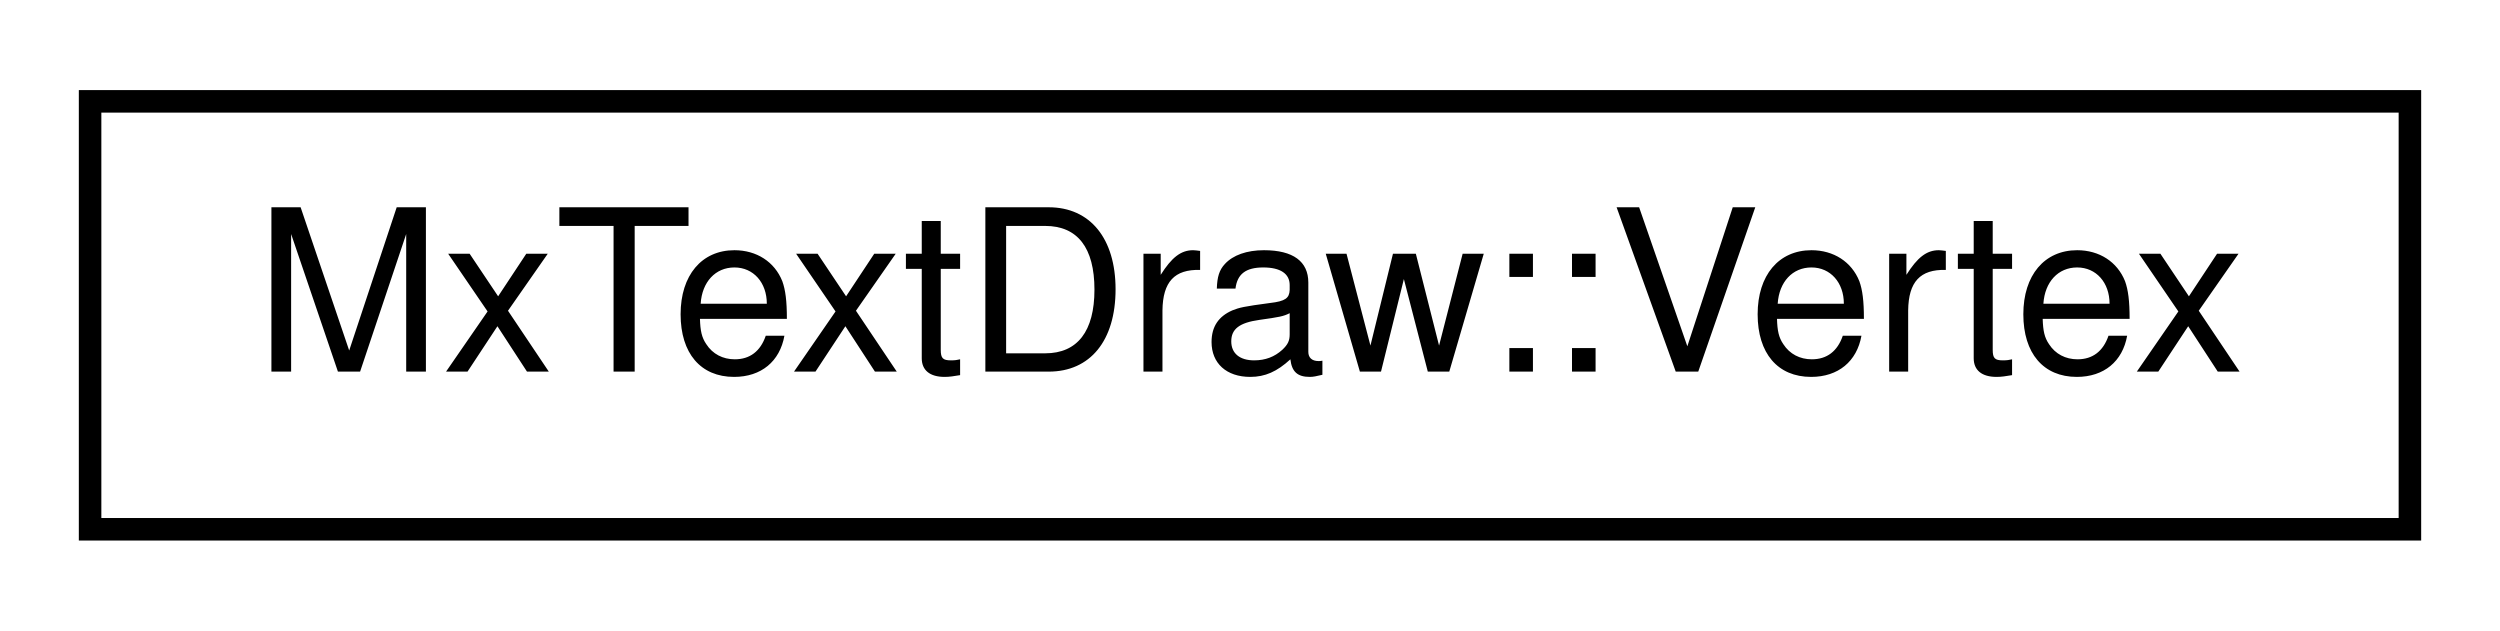
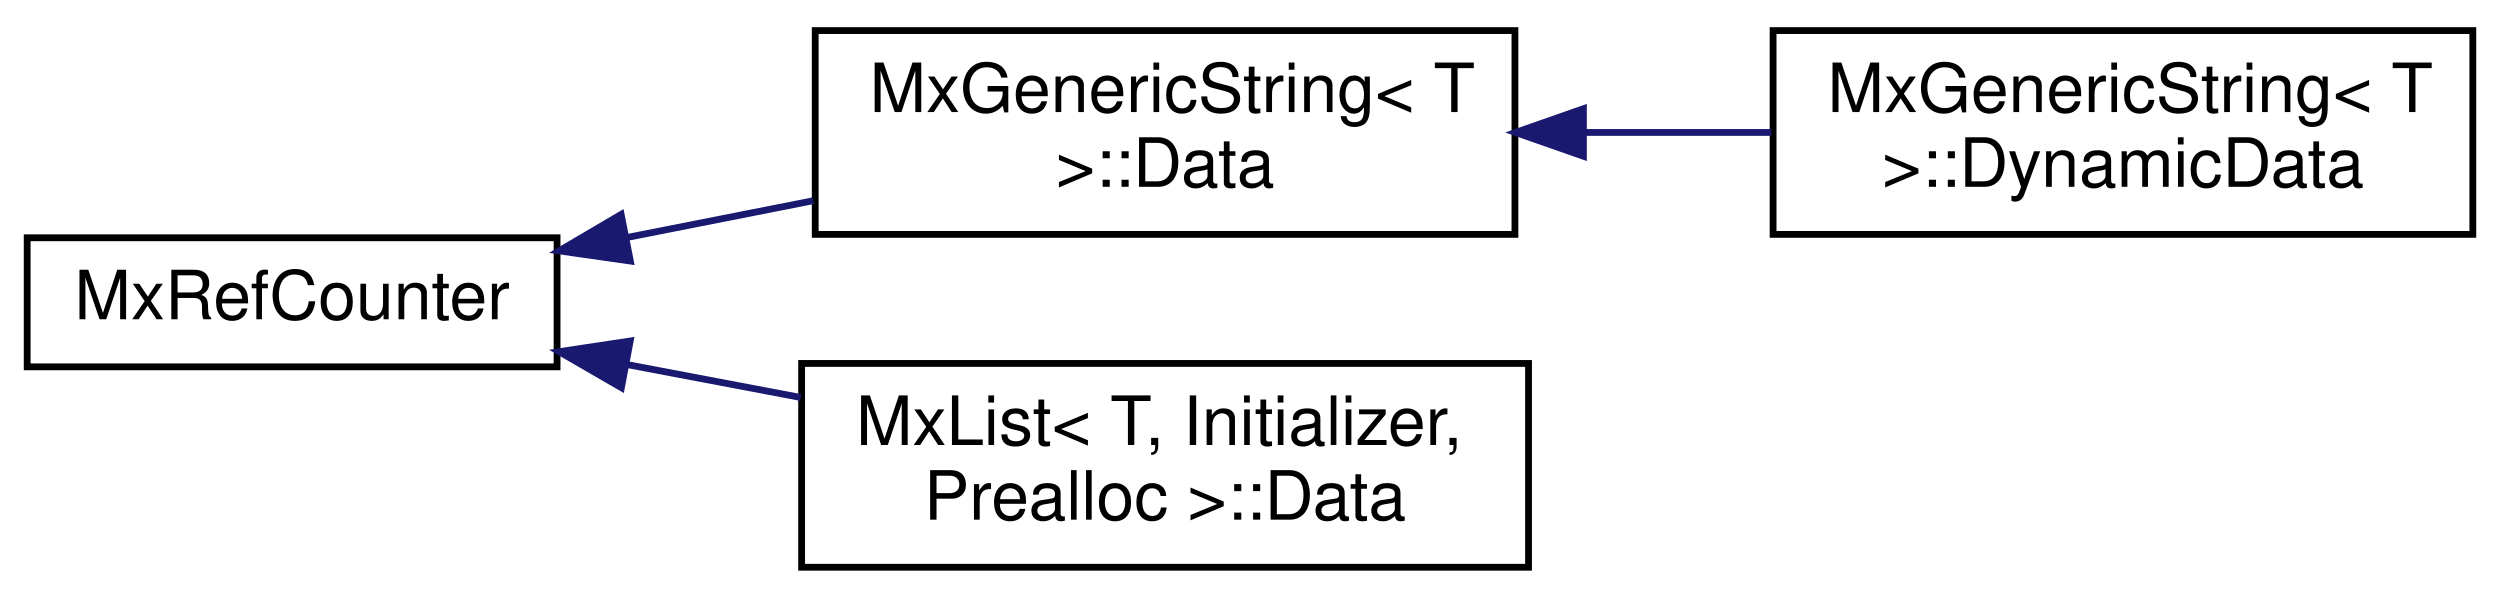
- <svg xmlns="http://www.w3.org/2000/svg" xmlns:xlink="http://www.w3.org/1999/xlink" width="111pt" height="28pt" viewBox="0.00 0.00 111.00 28.00">
-   <g id="graph0" class="graph" transform="scale(1 1) rotate(0) translate(4 24)">
+ <svg xmlns="http://www.w3.org/2000/svg" xmlns:xlink="http://www.w3.org/1999/xlink" width="368pt" height="88pt" viewBox="0.00 0.00 368.00 88.00">
+   <g id="graph0" class="graph" transform="scale(1 1) rotate(0) translate(4 84)">
    <g id="node1" class="node">
      <g id="a_node1">
-         <a xlink:href="struct_mx_text_draw_1_1_vertex.html" target="_top" xlink:title=" ">
-           <polygon fill="none" stroke="black" points="0,-0.5 0,-19.5 103,-19.5 103,-0.5 0,-0.5" />
-           <text text-anchor="middle" x="51.5" y="-7.5" font-family="Helvetica,sans-Serif" font-size="10.00">MxTextDraw::Vertex</text>
+         <a xlink:href="class_mx_ref_counter.html" target="_top" xlink:title=" ">
+           <polygon fill="none" stroke="black" points="0,-30 0,-49 78,-49 78,-30 0,-30" />
+           <text text-anchor="middle" x="39" y="-37" font-family="Helvetica,sans-Serif" font-size="10.00">MxRefCounter</text>
        </a>
      </g>
    </g>
+     <g id="node2" class="node">
+       <g id="a_node2">
+         <a xlink:href="struct_mx_generic_string_1_1_data.html" target="_top" xlink:title=" ">
+           <polygon fill="none" stroke="black" points="116,-49.5 116,-79.5 219,-79.5 219,-49.5 116,-49.5" />
+           <text text-anchor="start" x="124" y="-67.5" font-family="Helvetica,sans-Serif" font-size="10.00">MxGenericString&lt; T</text>
+           <text text-anchor="middle" x="167.5" y="-56.5" font-family="Helvetica,sans-Serif" font-size="10.00"> &gt;::Data</text>
+         </a>
+       </g>
+     </g>
+     <g id="edge1" class="edge">
+       <path fill="none" stroke="midnightblue" d="M88.23,-49.03C97.22,-50.81 106.65,-52.67 115.72,-54.46" />
+       <polygon fill="midnightblue" stroke="midnightblue" points="88.79,-45.57 78.3,-47.07 87.43,-52.44 88.79,-45.57" />
+     </g>
+     <g id="node4" class="node">
+       <g id="a_node4">
+         <a xlink:href="struct_mx_list_1_1_data.html" target="_top" xlink:title="these members are public to allow unions">
+           <polygon fill="none" stroke="black" points="114,-0.5 114,-30.5 221,-30.5 221,-0.5 114,-0.5" />
+           <text text-anchor="start" x="122" y="-18.5" font-family="Helvetica,sans-Serif" font-size="10.00">MxList&lt; T, Initializer,</text>
+           <text text-anchor="middle" x="167.5" y="-7.5" font-family="Helvetica,sans-Serif" font-size="10.00"> Prealloc &gt;::Data</text>
+         </a>
+       </g>
+     </g>
+     <g id="edge3" class="edge">
+       <path fill="none" stroke="midnightblue" d="M88.28,-30.34C96.65,-28.75 105.38,-27.1 113.86,-25.49" />
+       <polygon fill="midnightblue" stroke="midnightblue" points="87.47,-26.93 78.3,-32.23 88.77,-33.81 87.47,-26.93" />
+     </g>
+     <g id="node3" class="node">
+       <g id="a_node3">
+         <a xlink:href="struct_mx_generic_string_1_1_dynamic_data.html" target="_top" xlink:title=" ">
+           <polygon fill="none" stroke="black" points="257,-49.5 257,-79.5 360,-79.5 360,-49.5 257,-49.5" />
+           <text text-anchor="start" x="265" y="-67.5" font-family="Helvetica,sans-Serif" font-size="10.00">MxGenericString&lt; T</text>
+           <text text-anchor="middle" x="308.5" y="-56.5" font-family="Helvetica,sans-Serif" font-size="10.00"> &gt;::DynamicData</text>
+         </a>
+       </g>
+     </g>
+     <g id="edge2" class="edge">
+       <path fill="none" stroke="midnightblue" d="M229.29,-64.5C238.45,-64.5 247.81,-64.5 256.73,-64.5" />
+       <polygon fill="midnightblue" stroke="midnightblue" points="229.08,-61 219.08,-64.5 229.08,-68 229.08,-61" />
+     </g>
  </g>
</svg>
